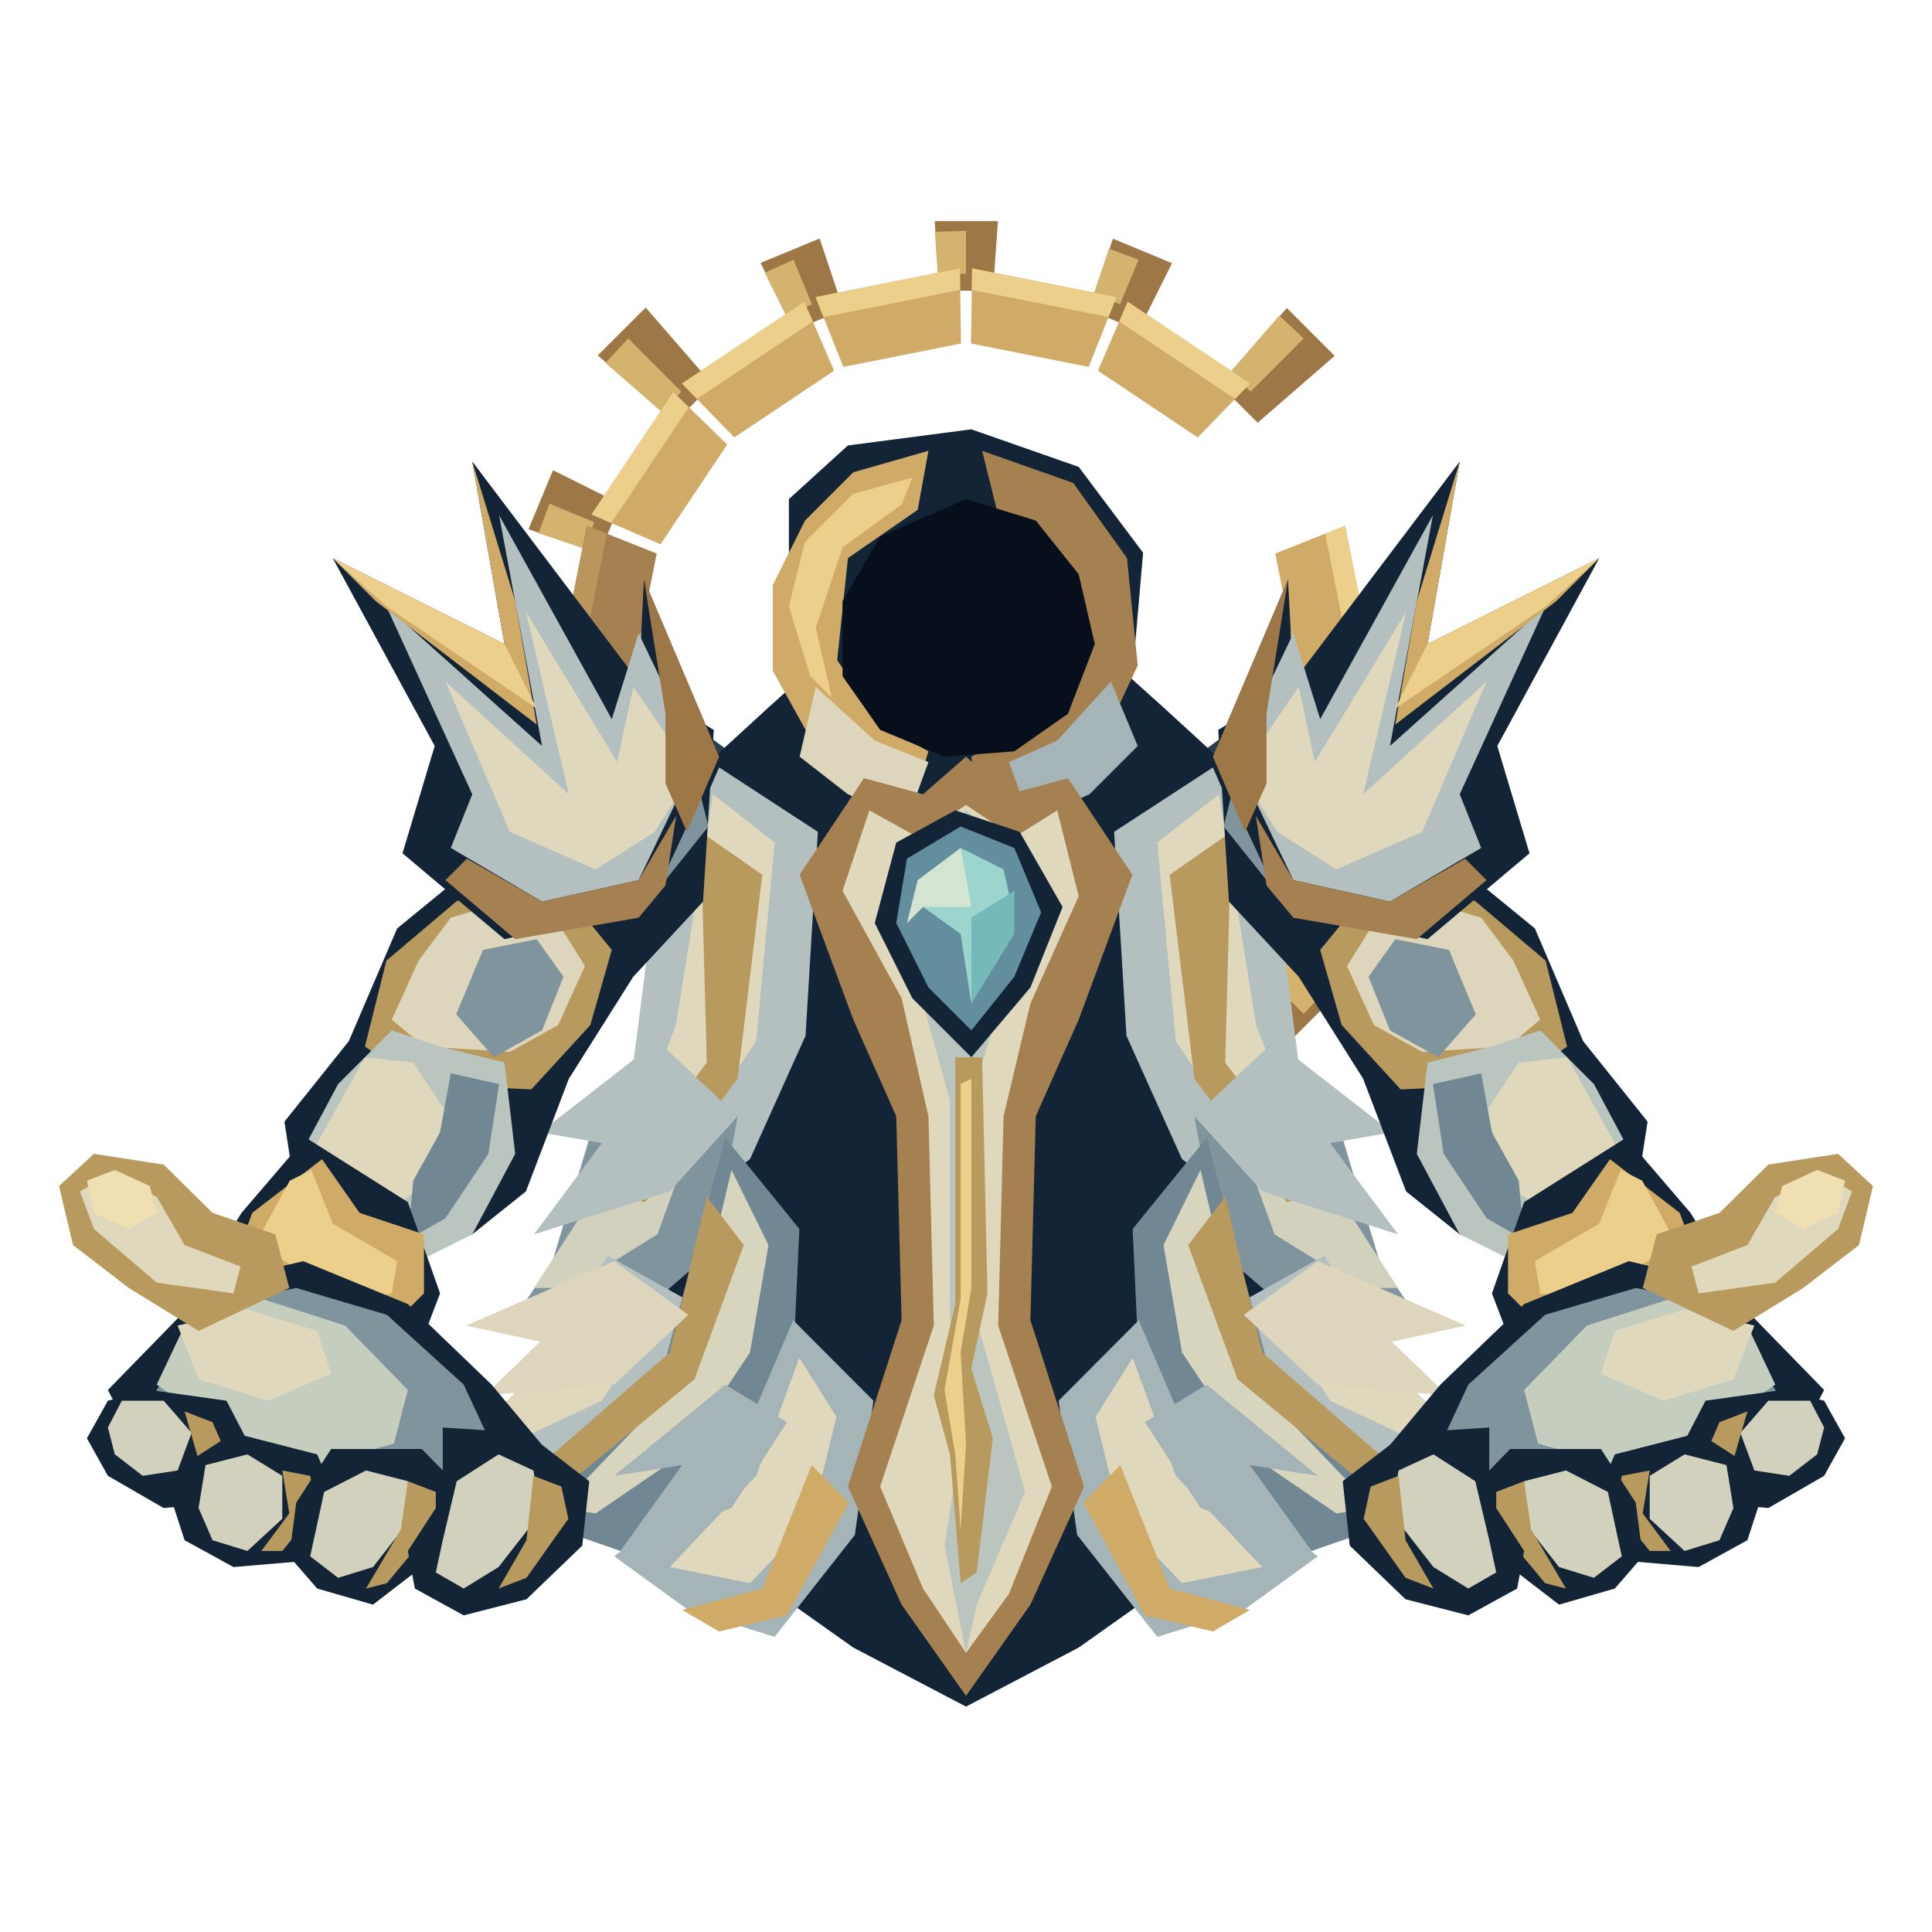
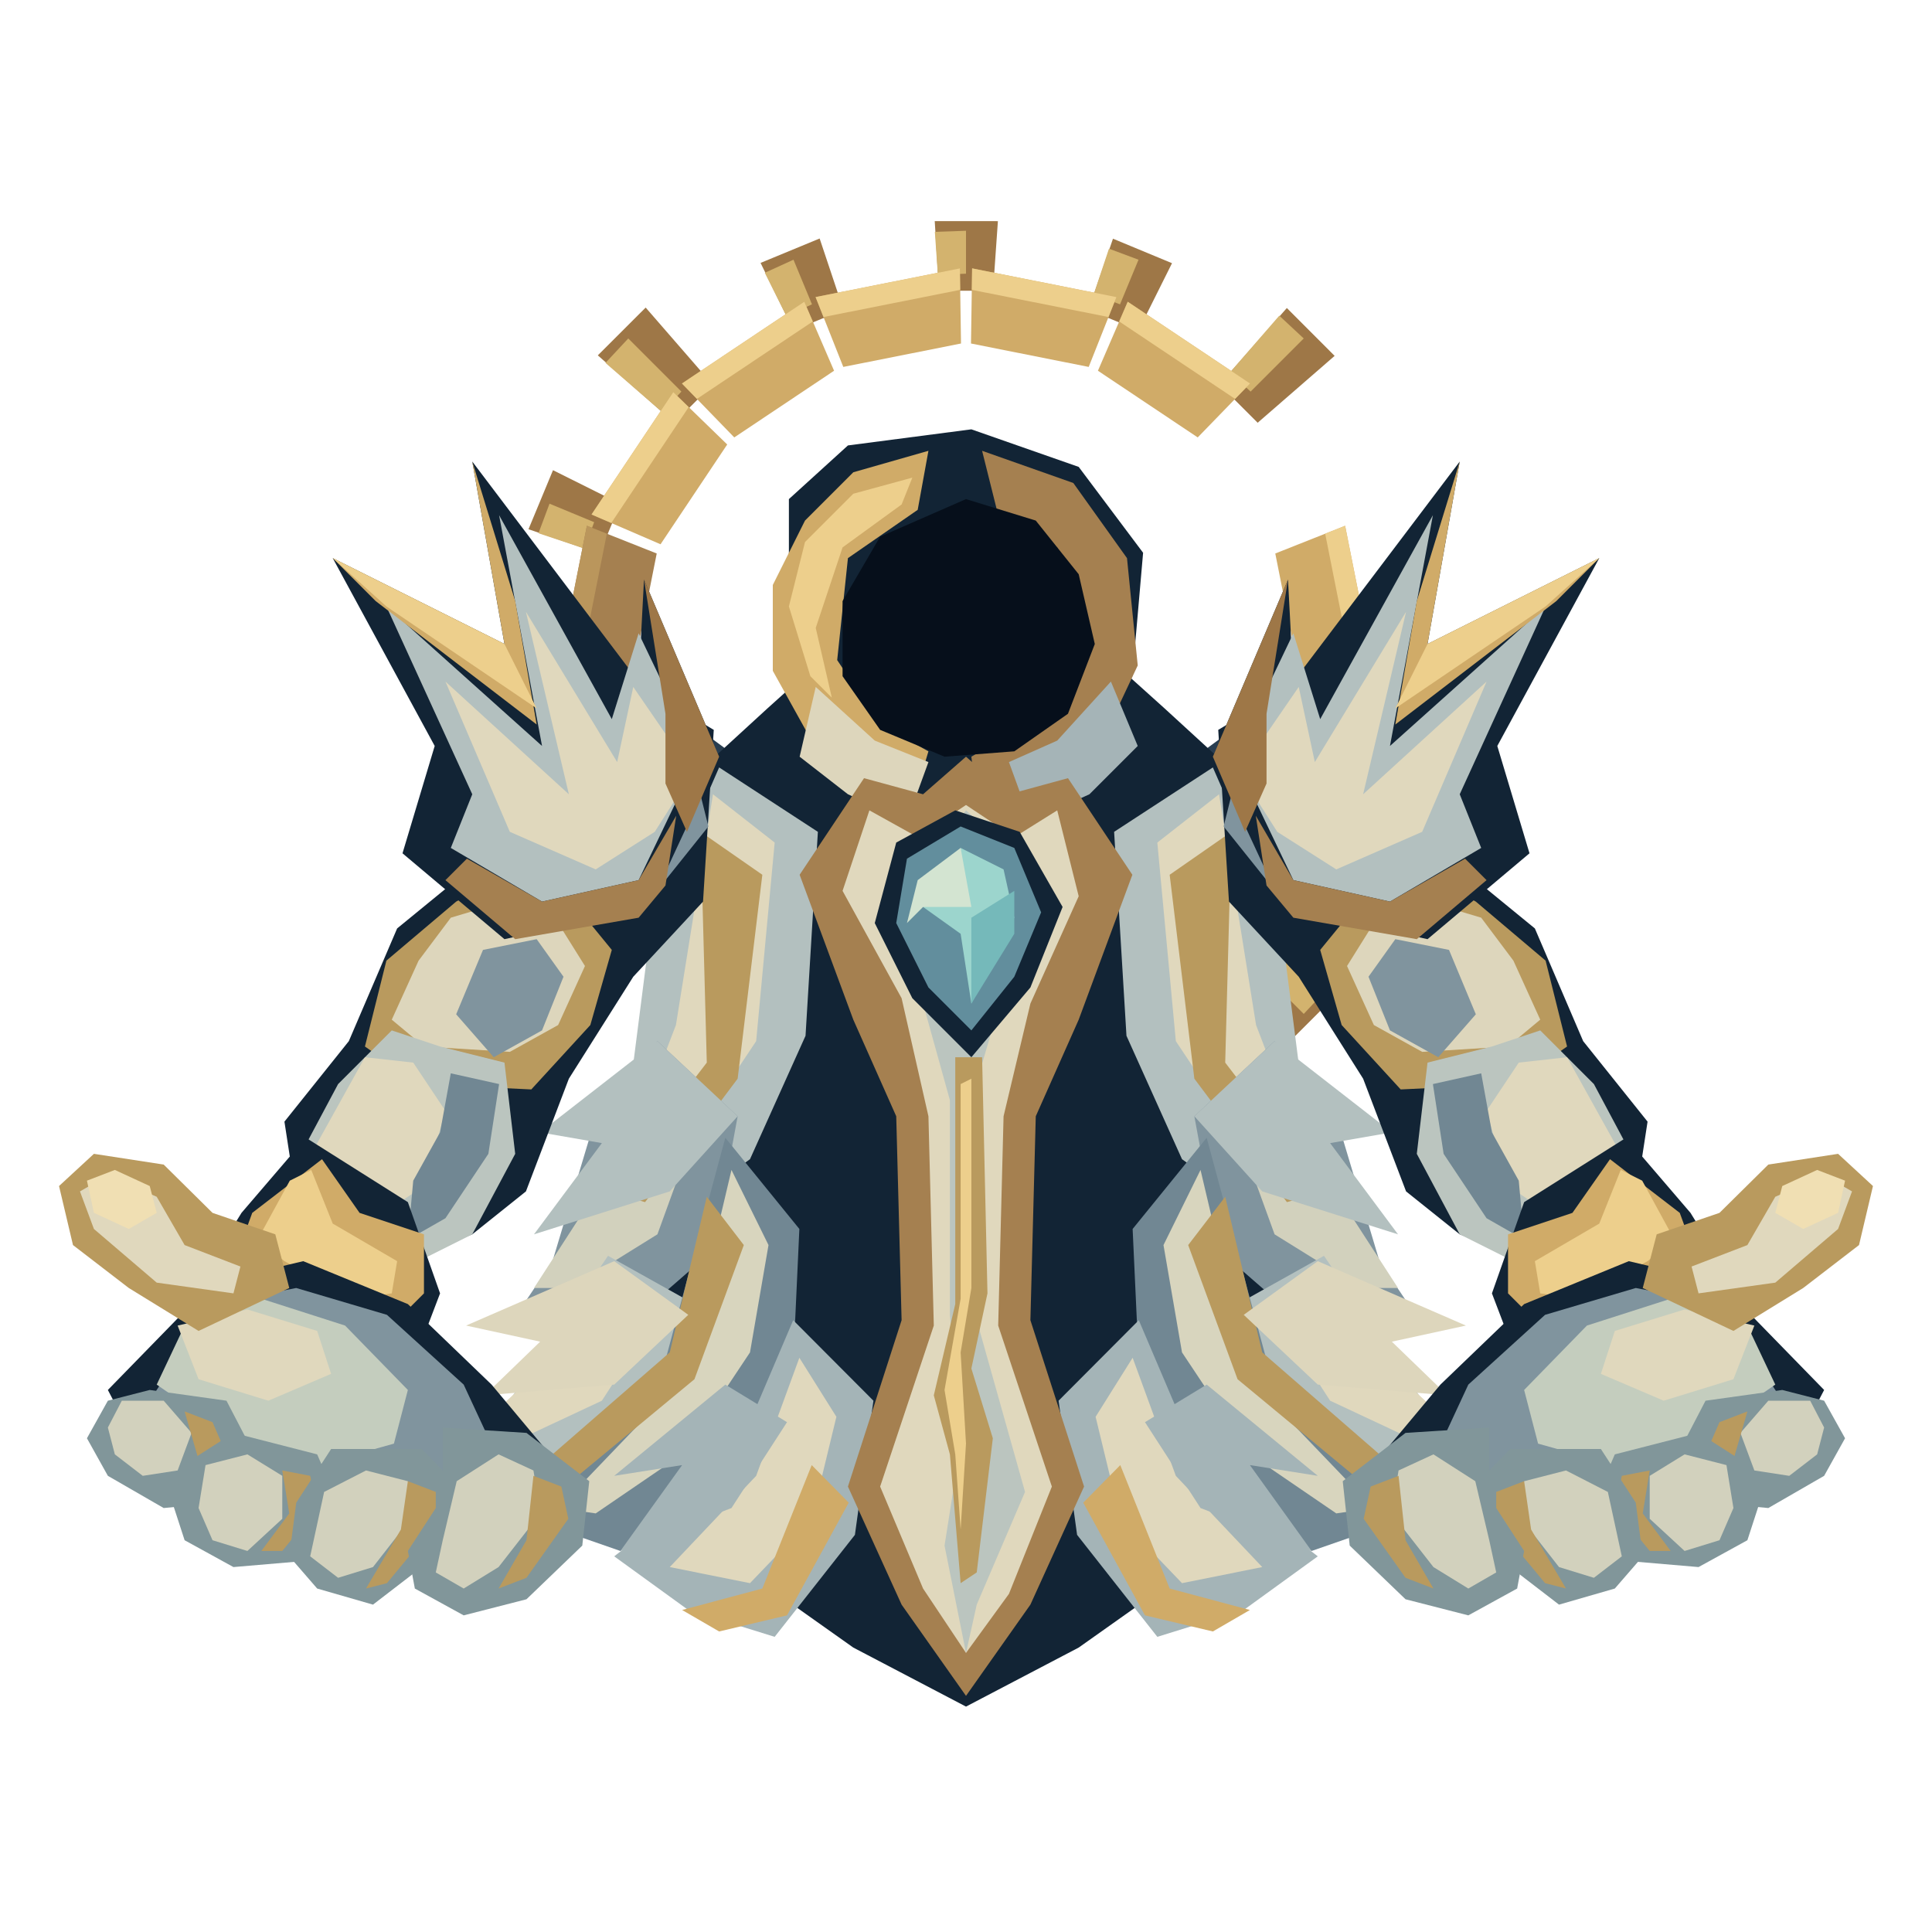
<svg xmlns="http://www.w3.org/2000/svg" width="80" height="80" viewBox="0 0 360 288">
  <g id="halo">
    <polygon points="174.964,18.176 174.174,5.2 185.945,5.208 185.036,18.176" fill="#9e7747" />
    <polygon points="174.754,15.184 174.195,7.203 180,7 180,15" fill="#d3b36e" />
    <polygon points="202.833,21.716 207.387,8.477 218.387,13.043 212.138,25.571" fill="#9e7747" />
    <polygon points="203.785,18.871 206.639,10.336 212.145,12.394 208.701,20.709" fill="#d3b36e" />
    <polygon points="227.226,35.652 239.785,21.394 248.69,30.311 234.348,42.774" fill="#9e7747" />
    <polygon points="229.194,33.388 238.377,22.82 242.933,27.067 233.033,36.967" fill="#d3b36e" />
    <polygon points="251.824,84.964 270.786,83.762 270.777,96.365 251.824,95.036" fill="#9e7747" />
    <polygon points="254.816,84.754 268.782,83.775 269,90 255,90" fill="#d3b36e" />
    <polygon points="248.284,112.833 261.523,117.387 256.957,128.387 244.429,122.138" fill="#9e7747" />
    <polygon points="251.129,113.785 259.664,116.639 257.606,122.145 249.291,118.701" fill="#d3b36e" />
    <polygon points="234.348,137.226 248.606,149.785 239.689,158.69 227.226,144.348" fill="#9e7747" />
    <polygon points="236.612,139.194 247.18,148.377 242.933,152.933 233.033,143.033" fill="#d3b36e" />
    <polygon points="212.138,154.429 218.28,167.011 207.273,171.561 202.833,158.284" fill="#9e7747" />
    <polygon points="213.477,157.114 217.495,165.167 212.145,167.606 208.701,159.291" fill="#d3b36e" />
    <polygon points="185.036,161.824 186.238,180.786 173.635,180.777 174.964,161.824" fill="#9e7747" />
    <polygon points="185.246,164.816 186.225,178.782 180,179 180,165" fill="#d3b36e" />
    <polygon points="157.167,158.284 152.613,171.523 141.613,166.957 147.862,154.429" fill="#9e7747" />
    <polygon points="156.215,161.129 153.361,169.664 147.855,167.606 151.299,159.291" fill="#d3b36e" />
    <polygon points="115.571,122.138 102.989,128.28 98.439,117.273 111.716,112.833" fill="#9e7747" />
    <polygon points="112.886,123.477 104.833,127.495 102.394,122.145 110.709,118.701" fill="#d3b36e" />
    <polygon points="108.176,95.036 89.214,96.238 89.223,83.635 108.176,84.964" fill="#9e7747" />
    <polygon points="105.184,95.246 91.218,96.225 91,90 105,90" fill="#d3b36e" />
    <polygon points="111.716,67.167 98.477,62.613 103.043,51.613 115.571,57.862" fill="#9e7747" />
    <polygon points="108.871,66.215 100.336,63.361 102.394,57.855 110.709,61.299" fill="#d3b36e" />
    <polygon points="125.652,42.774 111.394,30.215 120.311,21.31 132.774,35.652" fill="#9e7747" />
    <polygon points="123.388,40.806 112.82,31.623 117.067,27.067 126.967,36.967" fill="#d3b36e" />
    <polygon points="147.862,25.571 141.72,12.989 152.727,8.439 157.167,21.716" fill="#9e7747" />
    <polygon points="146.523,22.886 142.505,14.832 147.855,12.394 151.299,20.709" fill="#d3b36e" />
    <polygon points="181.14,14.008 208.027,19.357 202.865,32.37 180.93,28.007" fill="#d0ab68" />
    <polygon points="181.14,14.008 208.027,19.357 206.552,23.075 181.08,18.008" fill="#edcf8c" />
    <polygon points="210.134,20.229 232.928,35.46 223.178,45.507 204.583,33.082" fill="#d0ab68" />
    <polygon points="210.134,20.229 232.928,35.46 230.142,38.33 208.548,23.901" fill="#edcf8c" />
    <polygon points="250.643,61.972 255.991,88.86 241.993,89.07 237.63,67.135" fill="#d0ab68" />
    <polygon points="250.643,61.972 255.991,88.86 251.992,88.92 246.925,63.448" fill="#edcf8c" />
    <polygon points="255.991,91.14 250.643,118.027 237.63,112.865 241.993,90.93" fill="#d0ab68" />
    <polygon points="255.991,91.14 250.643,118.027 246.925,116.552 251.992,91.08" fill="#edcf8c" />
    <polygon points="249.771,120.134 234.54,142.928 224.493,133.178 236.918,114.583" fill="#d0ab68" />
    <polygon points="249.771,120.134 234.54,142.928 231.67,140.142 246.099,118.548" fill="#ba965c" />
    <polygon points="232.928,144.54 210.134,159.771 204.583,146.918 223.178,134.493" fill="#d0ab68" />
    <polygon points="232.928,144.54 210.134,159.771 208.548,156.099 230.142,141.67" fill="#ba965c" />
    <polygon points="208.027,160.643 181.14,165.991 180.93,151.993 202.865,147.63" fill="#a58050" />
    <polygon points="208.027,160.643 181.14,165.991 181.08,161.992 206.552,156.925" fill="#ba965c" />
    <polygon points="178.86,165.991 151.973,160.643 157.135,147.63 179.07,151.993" fill="#a58050" />
    <polygon points="178.86,165.991 151.973,160.643 153.448,156.925 178.92,161.992" fill="#ba965c" />
    <polygon points="125.46,142.928 110.229,120.134 123.082,114.583 135.507,133.178" fill="#a58050" />
    <polygon points="125.46,142.928 110.229,120.134 113.901,118.548 128.33,140.142" fill="#ba965c" />
    <polygon points="109.357,118.027 104.009,91.14 118.007,90.93 122.37,112.865" fill="#a58050" />
    <polygon points="109.357,118.027 104.009,91.14 108.008,91.08 113.075,116.552" fill="#ba965c" />
    <polygon points="104.009,88.86 109.357,61.972 122.37,67.135 118.007,89.07" fill="#a58050" />
    <polygon points="104.009,88.86 109.357,61.972 113.075,63.448 108.008,88.92" fill="#ba965c" />
    <polygon points="110.229,59.866 125.46,37.072 135.507,46.822 123.082,65.417" fill="#d0ab68" />
    <polygon points="110.229,59.866 125.46,37.072 128.33,39.858 113.901,61.452" fill="#edcf8c" />
    <polygon points="127.072,35.46 149.866,20.229 155.417,33.082 136.822,45.507" fill="#d0ab68" />
    <polygon points="127.072,35.46 149.866,20.229 151.452,23.901 129.858,38.33" fill="#edcf8c" />
    <polygon points="151.973,19.357 178.86,14.008 179.07,28.007 157.135,32.37" fill="#d0ab68" />
    <polygon points="151.973,19.357 178.86,14.008 178.92,18.008 153.448,23.075" fill="#edcf8c" />
  </g>
  <g id="body-back">
    <path d="M115 110 125 96 144 110 153 132 139 155 121 140Z M245 110 235 96 216 110 207 132 221 155 239 140Z" fill="#283d50" />
    <path d="M131 107 143 96 153 87 180 91 207 87 217 96 229 107 230 181 252 235 225 254 201 271 180 282 159 271 135 254 108 235 130 181Z" fill="#122435" />
  </g>
  <g id="mantle-left">
    <g transform="translate(-27 0) scale(1.15 1)">
      <path d="M140 107 156 119 154 157 145 180 133 190 119 185 126 163 129 136Z" fill="#b3c0bf" />
      <path d="M139 112 149 121 146 158 135 177 125 179 133 155Z" fill="#e0d8bd" />
      <path d="M130 158 143 172 139 197 123 213 106 211 113 199 119 176Z" fill="#80949e" />
      <path d="M126 164 136 175 130 194 116 204 110 204 119 188Z" fill="#d2d1bd" />
      <path d="M122 198 136 207 130 225 115 238 95 235 106 225Z" fill="#b3c0bf" />
      <path d="M122 202 130 209 121 225 108 232 100 231 114 216Z" fill="#e0d8bd" />
      <path d="M141 176 153 193 152 218 143 239 124 253 109 247 130 223Z" fill="#718793" />
      <path d="M142 182 148 196 145 216 134 235 120 246 114 245 134 221Z" fill="#d8d5be" />
      <path d="M152 210 165 225 162 250 149 269 135 264 123 254 142 237Z" fill="#a4b4b7" />
      <path d="M153 217 159 228 155 247 145 259 132 256 146 239Z" fill="#e0d8bd" />
      <path d="M137 119 147 127 143 165 128 188 122 186 138 162Z" fill="#b99a5e" />
      <path d="M138 187 144 196 136 221 115 241 109 239 132 216Z" fill="#b99a5e" />
      <path d="M155 237 161 244 151 265 140 268 134 264 147 260Z" fill="#d0ab68" />
      <path d="M130 158 143 172 132 186 110 194 121 177 111 175Z" fill="#b3c0bf" />
      <path d="M123 199 135 209 123 222 102 224 111 214 99 211Z" fill="#ddd6bc" />
      <path d="M141 222 151 229 142 245 124 253 134 237 123 239Z" fill="#a4b4b7" />
    </g>
  </g>
  <g id="mantle-right">
    <g transform="translate(387 0) scale(-1.15 1)">
      <path d="M140 107 156 119 154 157 145 180 133 190 119 185 126 163 129 136Z" fill="#b3c0bf" />
      <path d="M139 112 149 121 146 158 135 177 125 179 133 155Z" fill="#e0d8bd" />
      <path d="M130 158 143 172 139 197 123 213 106 211 113 199 119 176Z" fill="#80949e" />
      <path d="M126 164 136 175 130 194 116 204 110 204 119 188Z" fill="#d2d1bd" />
      <path d="M122 198 136 207 130 225 115 238 95 235 106 225Z" fill="#b3c0bf" />
      <path d="M122 202 130 209 121 225 108 232 100 231 114 216Z" fill="#e0d8bd" />
      <path d="M141 176 153 193 152 218 143 239 124 253 109 247 130 223Z" fill="#718793" />
      <path d="M142 182 148 196 145 216 134 235 120 246 114 245 134 221Z" fill="#d8d5be" />
      <path d="M152 210 165 225 162 250 149 269 135 264 123 254 142 237Z" fill="#a4b4b7" />
      <path d="M153 217 159 228 155 247 145 259 132 256 146 239Z" fill="#e0d8bd" />
      <path d="M137 119 147 127 143 165 128 188 122 186 138 162Z" fill="#b99a5e" />
      <path d="M138 187 144 196 136 221 115 241 109 239 132 216Z" fill="#b99a5e" />
      <path d="M155 237 161 244 151 265 140 268 134 264 147 260Z" fill="#d0ab68" />
      <path d="M130 158 143 172 132 186 110 194 121 177 111 175Z" fill="#b3c0bf" />
      <path d="M123 199 135 209 123 222 102 224 111 214 99 211Z" fill="#ddd6bc" />
      <path d="M141 222 151 229 142 245 124 253 134 237 123 239Z" fill="#a4b4b7" />
    </g>
  </g>
  <g id="cowl">
    <path d="M147 57 158 47 181 44 201 51 213 67 211 90 202 108 180 116 158 107 147 88Z" fill="#122435" />
    <path d="M150 61 159 52 173 48 171 59 158 68 156 87 164 99 173 104 170 114 154 107 144 89 144 73Z" fill="#d0ab68" />
    <path d="M183 48 200 54 210 68 212 88 204 105 191 113 182 114 181 105 196 96 202 82 197 66 186 60Z" fill="#a58050" />
    <path d="M150 65 159 56 170 53 168 58 157 66 152 81 155 94 151 90 147 77Z" fill="#edcf8c" />
    <path d="M180 57 193 61 201 71 204 84 199 97 189 104 176 105 164 100 157 90 157 76 164 64Z" fill="#060f1b" />
    <path d="M152 92 163 102 173 106 169 117 158 112 149 105Z" fill="#ddd6bc" />
    <path d="M207 91 197 102 188 106 192 117 203 112 212 103Z" fill="#a5b4b7" />
  </g>
  <g id="vestment">
    <path d="M161 109 172 112 180 105 188 112 199 109 211 127 201 154 193 172 192 210 202 241 192 263 180 280 168 263 158 241 168 210 167 172 159 154 149 127Z" fill="#a58050" />
    <path d="M162 115 171 120 180 114 189 120 197 115 201 131 192 151 187 172 186 211 196 241 188 261 180 272 172 260 164 241 174 211 173 172 168 150 157 130Z" fill="#e0d8bd" />
    <path d="M180 115 188 122 186 152 181 169 182 210 191 242 182 263 180 272 176 252 179 233 177 209 177 169 172 151 172 126Z" fill="#bbc5bf" />
    <path d="M178 161 183 161 184 205 181 219 185 232 182 257 179 259 177 235 174 224 178 207Z" fill="#b99a5e" />
    <path d="M179 166 181 165 181 204 179 216 180 233 179 249 178 235 176 223 179 206Z" fill="#edcf8c" />
  </g>
  <g id="heart">
    <path d="M167 121 178 115 190 119 198 133 192 148 181 161 170 150 163 136Z" fill="#122435" />
    <path d="M169 124 179 118 189 122 194 134 189 146 181 156 173 148 167 136Z" fill="#628e9d" />
    <path d="M179 122 187 126 189 135 181 151 179 138 172 133Z" fill="#9cd5cd" />
    <path d="M179 122 181 133 172 133 169 136 171 128Z" fill="#d3e4d1" />
    <path d="M181 135 189 130 189 138 181 151Z" fill="#75b9ba" />
  </g>
  <g id="arm-left">
    <path d="M133 100 118 91 99 96 87 108 85 128 74 137 65 158 53 173 55 186 70 201 88 194 98 186 106 165 118 146 131 132Z" fill="#122435" />
    <path d="M132 105 116 97 101 101 91 113 91 128 101 135 115 134 128 122Z" fill="#e0d8bd" />
    <path d="M123 103 113 100 101 105 96 115 98 125 108 128 117 126 120 116Z" fill="#bbc5bf" />
    <path d="M129 106 119 103 120 116 116 132 124 128 132 118Z" fill="#80949e" />
    <path d="M96 105 108 99 119 101 129 108 128 115 118 107 109 105 99 111 95 122 94 129 90 126 89 115Z" fill="#d0ab68" />
    <path d="M94 109 102 103 114 101 119 104 106 106 98 113 94 123 91 123Z" fill="#edcf8c" />
    <path d="M85 132 94 127 105 130 114 141 110 155 99 167 78 166 68 159 72 143Z" fill="#b99a5e" />
    <path d="M84 135 94 132 104 136 109 144 104 155 95 160 79 159 73 154 78 143Z" fill="#ddd6bc" />
    <path d="M90 141 100 139 105 146 101 156 92 161 85 153Z" fill="#80949e" />
    <path d="M73 156 82 159 94 162 96 179 88 194 76 200 60 193 55 181 63 166Z" fill="#bbc5bf" />
    <path d="M68 161 77 162 83 171 79 185 70 191 60 188 58 179Z" fill="#e0d8bd" />
    <path d="M84 164 93 166 91 179 83 191 76 195 77 184 82 175Z" fill="#718793" />
    <path d="M134 105 120 72 119 91 88 50 94 84 62 68 81 103 75 123 94 139 121 133Z" fill="#122435" />
    <path d="M130 105 119 82 114 98 93 60 101 103 72 77 88 112 84 122 101 132 119 128Z" fill="#b3c0bf" />
    <path d="M129 108 118 92 115 106 98 78 106 112 83 91 95 119 111 126 122 119Z" fill="#e0d8bd" />
    <path d="M88 50 94 84 62 68 70 76 100 99 96 76Z" fill="#d0ab68" />
    <path d="M94 84 100 96 72 77 62 68Z" fill="#edcf8c" />
    <path d="M120 72 134 105 128 119 124 110 124 97Z" fill="#9e7747" />
    <path d="M87 124 101 132 119 128 126 116 124 129 119 135 96 139 83 128Z" fill="#a58050" />
  </g>
  <g id="forearm-left">
    <path d="M57 176 76 188 82 205 74 226 58 239 40 233 31 220 37 203 45 190Z" fill="#122435" />
    <path d="M60 180 67 190 79 194 79 205 70 214 53 210 43 201 47 190Z" fill="#d0ab68" />
    <path d="M54 184 58 182 62 192 74 199 73 205 66 206 53 199 48 195Z" fill="#edcf8c" />
    <path d="M47 201 57 209 70 210 70 226 59 237 42 235 33 223 35 211Z" fill="#d2d1bd" />
    <path d="M44 204 52 210 61 212 58 223 47 227 38 223 38 215Z" fill="#e4dabc" />
    <path d="M61 214 68 213 67 225 58 233 51 232 57 223Z" fill="#80949e" />
    <g transform="translate(-2 -14) scale(1.3 1)">
      <path d="M32 217 45 213 60 221 72 236 81 250 77 264 61 269 41 264 23 252 17 237Z" fill="#122435" />
      <path d="M32 221 44 218 57 223 68 236 73 250 66 260 49 258 34 251 23 239Z" fill="#80949e" />
      <path d="M28 225 39 220 51 225 60 237 58 247 47 251 34 245 24 236Z" fill="#c4cdbe" />
      <path d="M27 225 37 222 47 226 49 234 40 239 30 235Z" fill="#e0d8bd" />
      <path d="M30 226 20 218 12 210 10 199 15 193 25 195 32 204 41 208 43 218Z" fill="#b99a5e" />
      <path d="M24 217 15 207 13 200 17 197 24 201 28 210 36 214 35 219Z" fill="#e0d8bd" />
      <path d="M14 198 18 196 23 199 24 204 20 207 15 204Z" fill="#f0dfb3" />
-       <path d="M23 237 34 239 38 249 33 258 25 259 17 253 14 246 17 239Z" fill="#122435" />
+       <path d="M23 237 34 239 38 249 33 258 25 259 17 253 14 246 17 239Z" fill="#81969a" />
      <path d="M19 239 25 239 29 245 27 252 22 253 18 249 17 244Z" fill="#d2d1bd" />
      <path d="M28 241 32 243 34 249 31 255 28 256 30 250Z" fill="#b99a5e" />
-       <path d="M35 245 47 249 50 258 44 269 35 270 28 265 26 257 29 250Z" fill="#122435" />
+       <path d="M35 245 47 249 50 258 44 269 35 270 28 265 26 257 29 250Z" fill="#81969a" />
      <path d="M31 251 37 249 42 253 42 261 37 267 32 265 30 259Z" fill="#d2d1bd" />
      <path d="M42 252 46 253 47 259 42 267 39 267 43 260Z" fill="#b99a5e" />
-       <path d="M49 248 62 248 68 256 64 268 55 277 47 274 43 268 44 258Z" fill="#122435" />
+       <path d="M49 248 62 248 68 256 64 268 55 277 47 274 43 268 44 258Z" fill="#81969a" />
      <path d="M48 256 54 252 60 254 61 260 55 270 50 272 46 268Z" fill="#d2d1bd" />
      <path d="M60 254 64 256 64 262 57 273 54 274 59 263Z" fill="#b99a5e" />
-       <path d="M65 244 77 245 86 254 85 266 77 276 68 279 61 274 60 267 65 257Z" fill="#122435" />
+       <path d="M65 244 77 245 86 254 85 266 77 276 68 279 61 274 60 267 65 257Z" fill="#81969a" />
      <path d="M67 254 73 249 78 252 79 260 73 270 68 274 64 271 65 265Z" fill="#d2d1bd" />
      <path d="M78 253 82 255 83 261 77 272 73 274 77 265Z" fill="#b99a5e" />
    </g>
  </g>
  <g id="arm-right">
    <g transform="translate(360 0) scale(-1 1)">
      <path d="M133 100 118 91 99 96 87 108 85 128 74 137 65 158 53 173 55 186 70 201 88 194 98 186 106 165 118 146 131 132Z" fill="#122435" />
      <path d="M132 105 116 97 101 101 91 113 91 128 101 135 115 134 128 122Z" fill="#e0d8bd" />
      <path d="M123 103 113 100 101 105 96 115 98 125 108 128 117 126 120 116Z" fill="#bbc5bf" />
      <path d="M129 106 119 103 120 116 116 132 124 128 132 118Z" fill="#80949e" />
      <path d="M96 105 108 99 119 101 129 108 128 115 118 107 109 105 99 111 95 122 94 129 90 126 89 115Z" fill="#d0ab68" />
      <path d="M94 109 102 103 114 101 119 104 106 106 98 113 94 123 91 123Z" fill="#edcf8c" />
      <path d="M85 132 94 127 105 130 114 141 110 155 99 167 78 166 68 159 72 143Z" fill="#b99a5e" />
      <path d="M84 135 94 132 104 136 109 144 104 155 95 160 79 159 73 154 78 143Z" fill="#ddd6bc" />
      <path d="M90 141 100 139 105 146 101 156 92 161 85 153Z" fill="#80949e" />
      <path d="M73 156 82 159 94 162 96 179 88 194 76 200 60 193 55 181 63 166Z" fill="#bbc5bf" />
      <path d="M68 161 77 162 83 171 79 185 70 191 60 188 58 179Z" fill="#e0d8bd" />
      <path d="M84 164 93 166 91 179 83 191 76 195 77 184 82 175Z" fill="#718793" />
      <path d="M134 105 120 72 119 91 88 50 94 84 62 68 81 103 75 123 94 139 121 133Z" fill="#122435" />
      <path d="M130 105 119 82 114 98 93 60 101 103 72 77 88 112 84 122 101 132 119 128Z" fill="#b3c0bf" />
      <path d="M129 108 118 92 115 106 98 78 106 112 83 91 95 119 111 126 122 119Z" fill="#e0d8bd" />
      <path d="M88 50 94 84 62 68 70 76 100 99 96 76Z" fill="#d0ab68" />
      <path d="M94 84 100 96 72 77 62 68Z" fill="#edcf8c" />
      <path d="M120 72 134 105 128 119 124 110 124 97Z" fill="#9e7747" />
      <path d="M87 124 101 132 119 128 126 116 124 129 119 135 96 139 83 128Z" fill="#a58050" />
    </g>
  </g>
  <g id="forearm-right">
    <g transform="translate(360 0) scale(-1 1)">
      <path d="M57 176 76 188 82 205 74 226 58 239 40 233 31 220 37 203 45 190Z" fill="#122435" />
      <path d="M60 180 67 190 79 194 79 205 70 214 53 210 43 201 47 190Z" fill="#d0ab68" />
      <path d="M54 184 58 182 62 192 74 199 73 205 66 206 53 199 48 195Z" fill="#edcf8c" />
      <path d="M47 201 57 209 70 210 70 226 59 237 42 235 33 223 35 211Z" fill="#d2d1bd" />
      <path d="M44 204 52 210 61 212 58 223 47 227 38 223 38 215Z" fill="#e4dabc" />
      <path d="M61 214 68 213 67 225 58 233 51 232 57 223Z" fill="#80949e" />
      <g transform="translate(-2 -14) scale(1.3 1)">
        <path d="M32 217 45 213 60 221 72 236 81 250 77 264 61 269 41 264 23 252 17 237Z" fill="#122435" />
        <path d="M32 221 44 218 57 223 68 236 73 250 66 260 49 258 34 251 23 239Z" fill="#80949e" />
        <path d="M28 225 39 220 51 225 60 237 58 247 47 251 34 245 24 236Z" fill="#c4cdbe" />
        <path d="M27 225 37 222 47 226 49 234 40 239 30 235Z" fill="#e0d8bd" />
        <path d="M30 226 20 218 12 210 10 199 15 193 25 195 32 204 41 208 43 218Z" fill="#b99a5e" />
        <path d="M24 217 15 207 13 200 17 197 24 201 28 210 36 214 35 219Z" fill="#e0d8bd" />
        <path d="M14 198 18 196 23 199 24 204 20 207 15 204Z" fill="#f0dfb3" />
-         <path d="M23 237 34 239 38 249 33 258 25 259 17 253 14 246 17 239Z" fill="#122435" />
+         <path d="M23 237 34 239 38 249 33 258 25 259 17 253 14 246 17 239Z" fill="#81969a" />
        <path d="M19 239 25 239 29 245 27 252 22 253 18 249 17 244Z" fill="#d2d1bd" />
        <path d="M28 241 32 243 34 249 31 255 28 256 30 250Z" fill="#b99a5e" />
-         <path d="M35 245 47 249 50 258 44 269 35 270 28 265 26 257 29 250Z" fill="#122435" />
+         <path d="M35 245 47 249 50 258 44 269 35 270 28 265 26 257 29 250Z" fill="#81969a" />
        <path d="M31 251 37 249 42 253 42 261 37 267 32 265 30 259Z" fill="#d2d1bd" />
        <path d="M42 252 46 253 47 259 42 267 39 267 43 260Z" fill="#b99a5e" />
-         <path d="M49 248 62 248 68 256 64 268 55 277 47 274 43 268 44 258Z" fill="#122435" />
+         <path d="M49 248 62 248 68 256 64 268 55 277 47 274 43 268 44 258Z" fill="#81969a" />
        <path d="M48 256 54 252 60 254 61 260 55 270 50 272 46 268Z" fill="#d2d1bd" />
        <path d="M60 254 64 256 64 262 57 273 54 274 59 263Z" fill="#b99a5e" />
-         <path d="M65 244 77 245 86 254 85 266 77 276 68 279 61 274 60 267 65 257Z" fill="#122435" />
+         <path d="M65 244 77 245 86 254 85 266 77 276 68 279 61 274 60 267 65 257Z" fill="#81969a" />
        <path d="M67 254 73 249 78 252 79 260 73 270 68 274 64 271 65 265Z" fill="#d2d1bd" />
        <path d="M78 253 82 255 83 261 77 272 73 274 77 265Z" fill="#b99a5e" />
      </g>
    </g>
  </g>
</svg>
